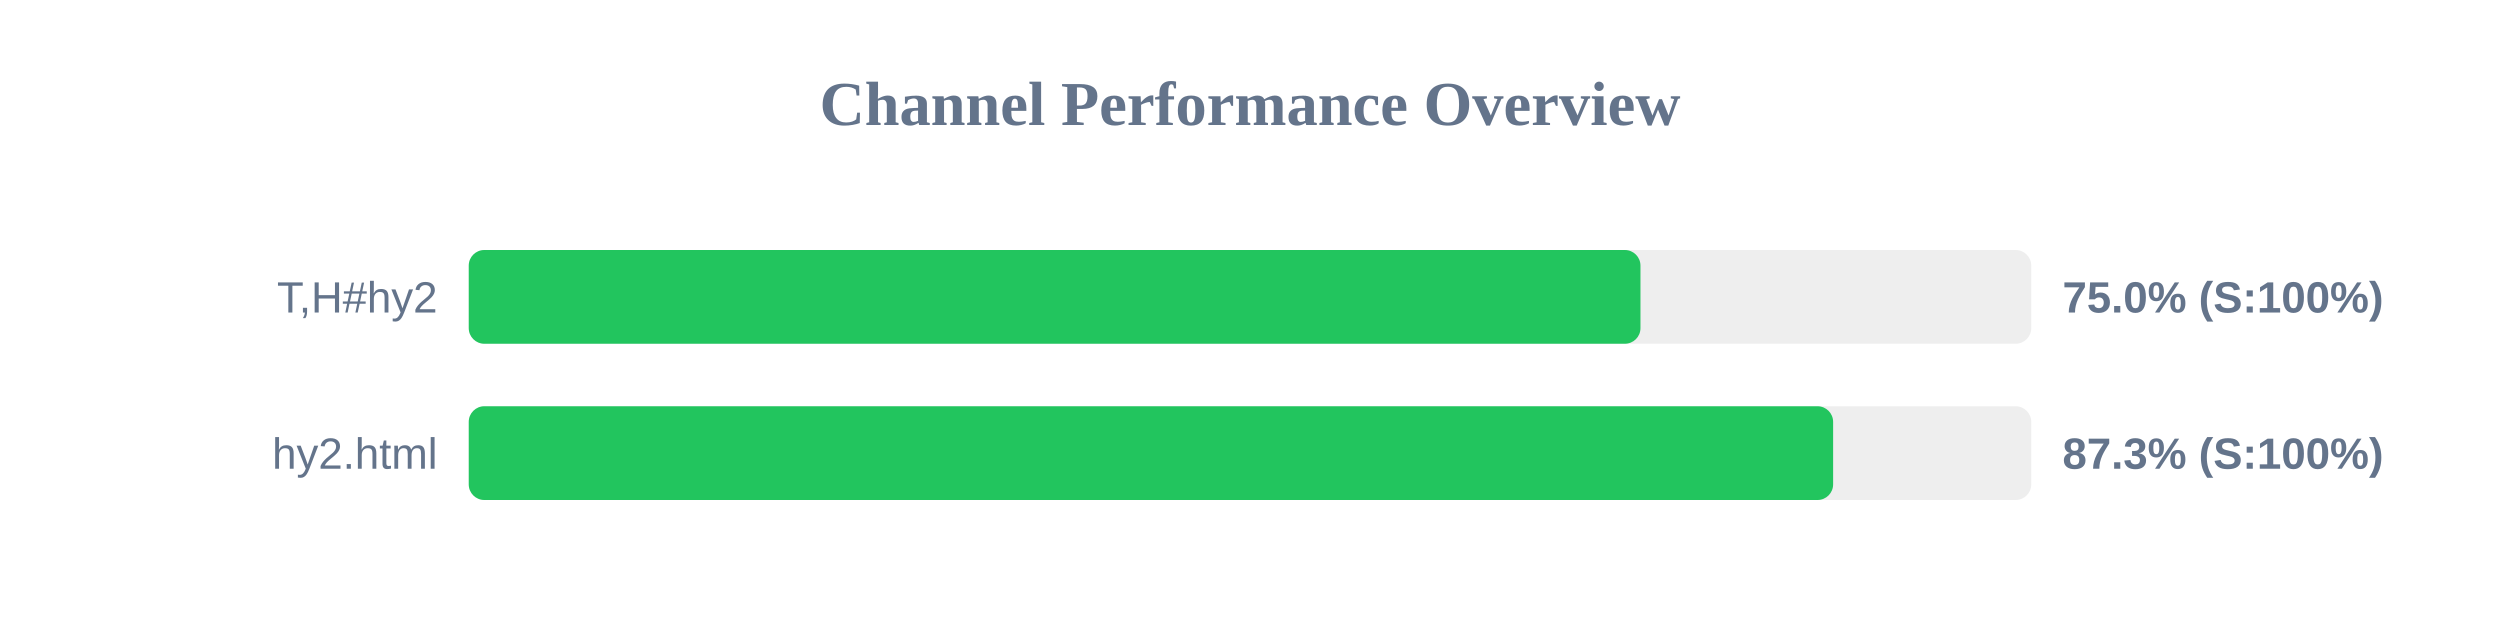
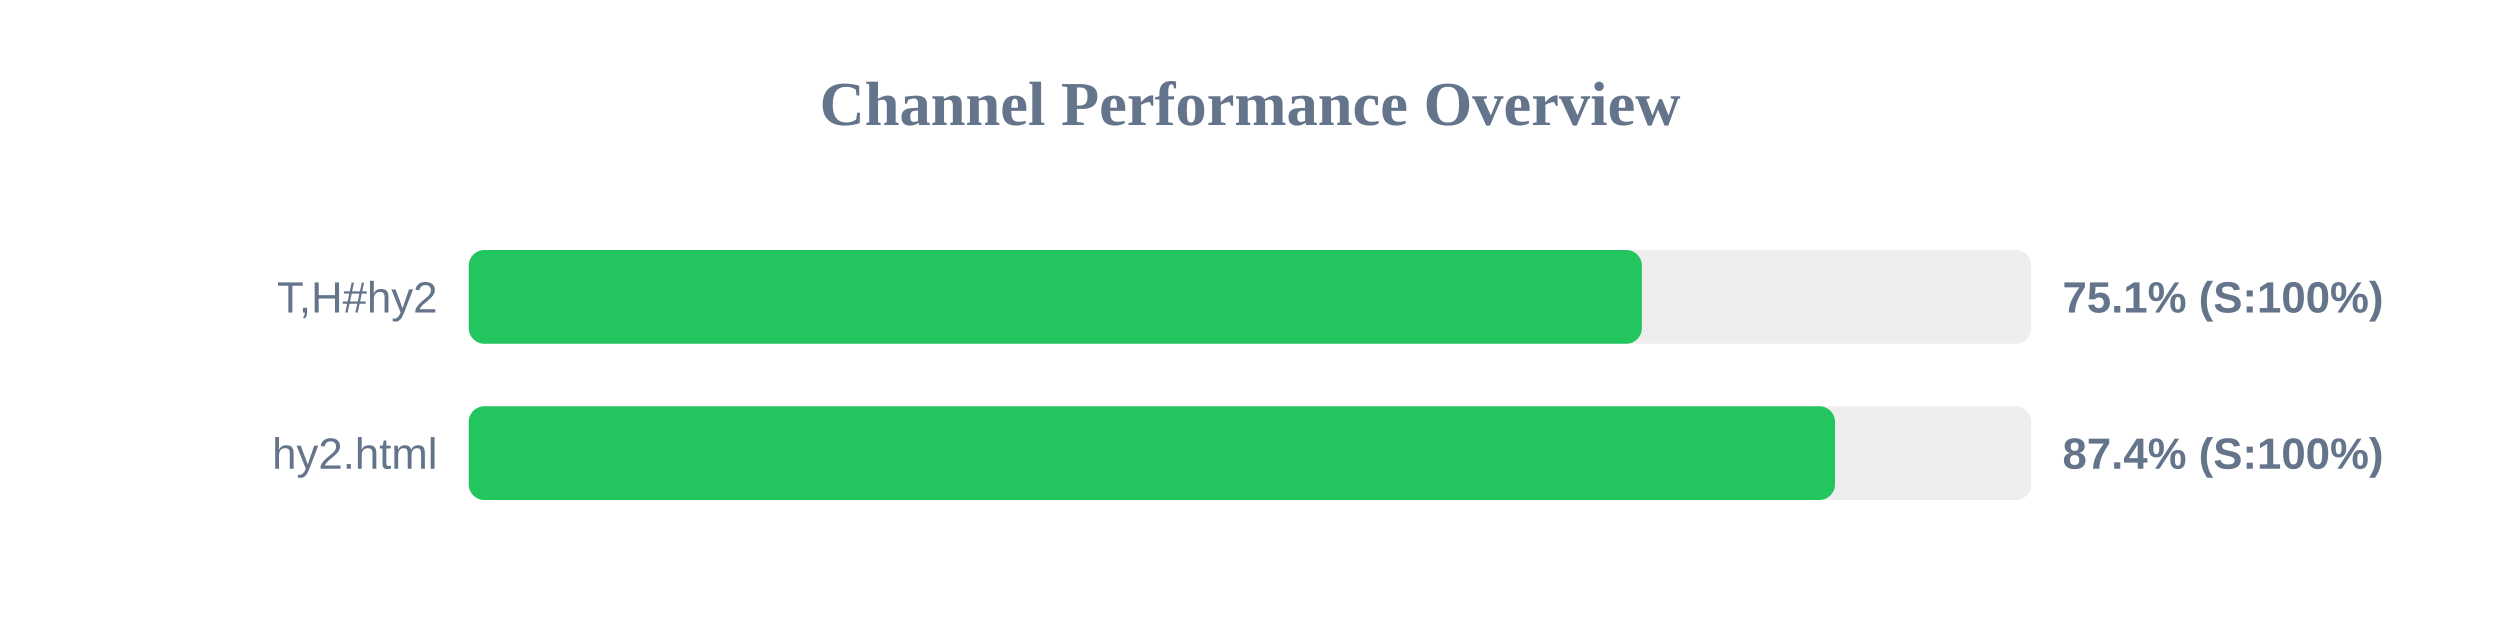
<svg xmlns="http://www.w3.org/2000/svg" width="800" height="200" version="1.1">
  <style>
        .row { font: 14px Arial; fill: #64748b; }
        .score { font: bold 14px Arial; fill: #64748b; }
    </style>
  <text x="400" y="40" text-anchor="middle" font-size="20px" font-weight="bold" fill="#64748b">Channel Performance Overview</text>
  <rect x="150" y="80" width="500" height="30" fill="#eee" rx="5" />
-   <rect x="150" y="80" width="374.95" height="30" fill="#22c55e" rx="5" />
+   <rect x="150" y="80" width="375.4" height="30" fill="#22c55e" rx="5" />
  <text x="140" y="100" text-anchor="end" class="row">T,H#hy2</text>
-   <text x="660" y="100" text-anchor="start" class="score">75.0% (S:100%)</text>
+   <text x="660" y="100" text-anchor="start" class="score">75.1% (S:100%)</text>
  <rect x="150" y="130" width="500" height="30" fill="#eee" rx="5" />
-   <rect x="150" y="130" width="436.6" height="30" fill="#22c55e" rx="5" />
+   <rect x="150" y="130" width="437.2" height="30" fill="#22c55e" rx="5" />
  <text x="140" y="150" text-anchor="end" class="row">hy2.html</text>
-   <text x="660" y="150" text-anchor="start" class="score">87.3% (S:100%)</text>
+   <text x="660" y="150" text-anchor="start" class="score">87.4% (S:100%)</text>
</svg>
